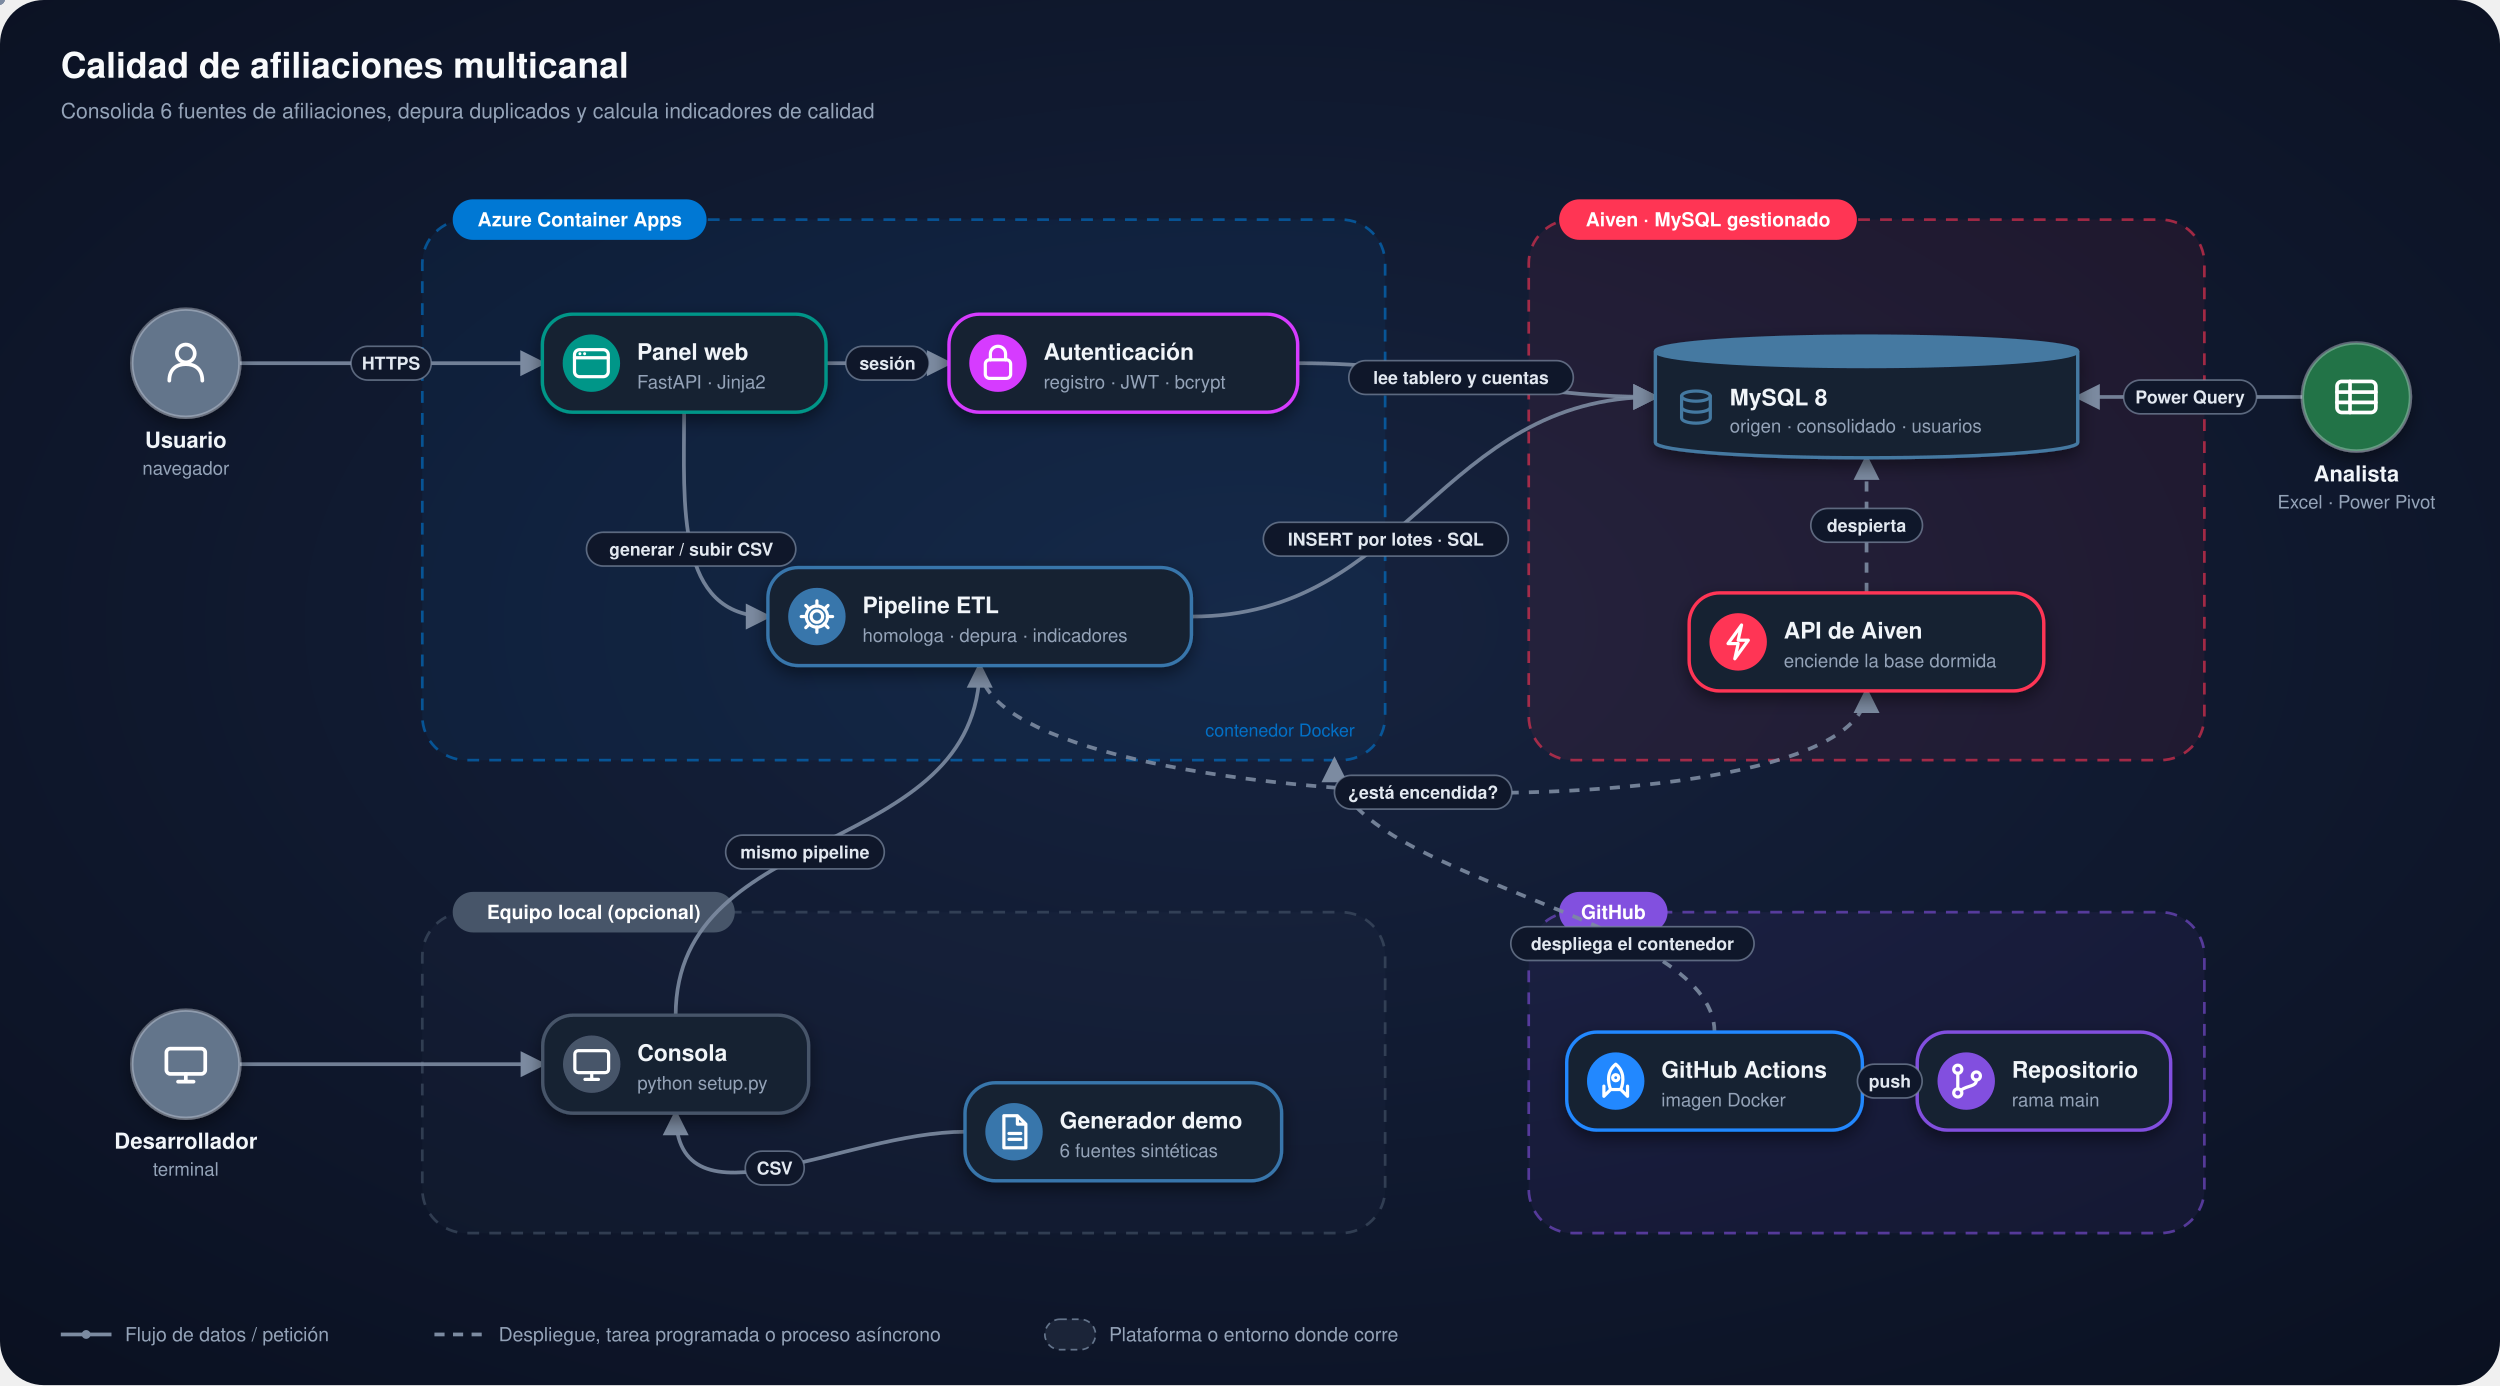
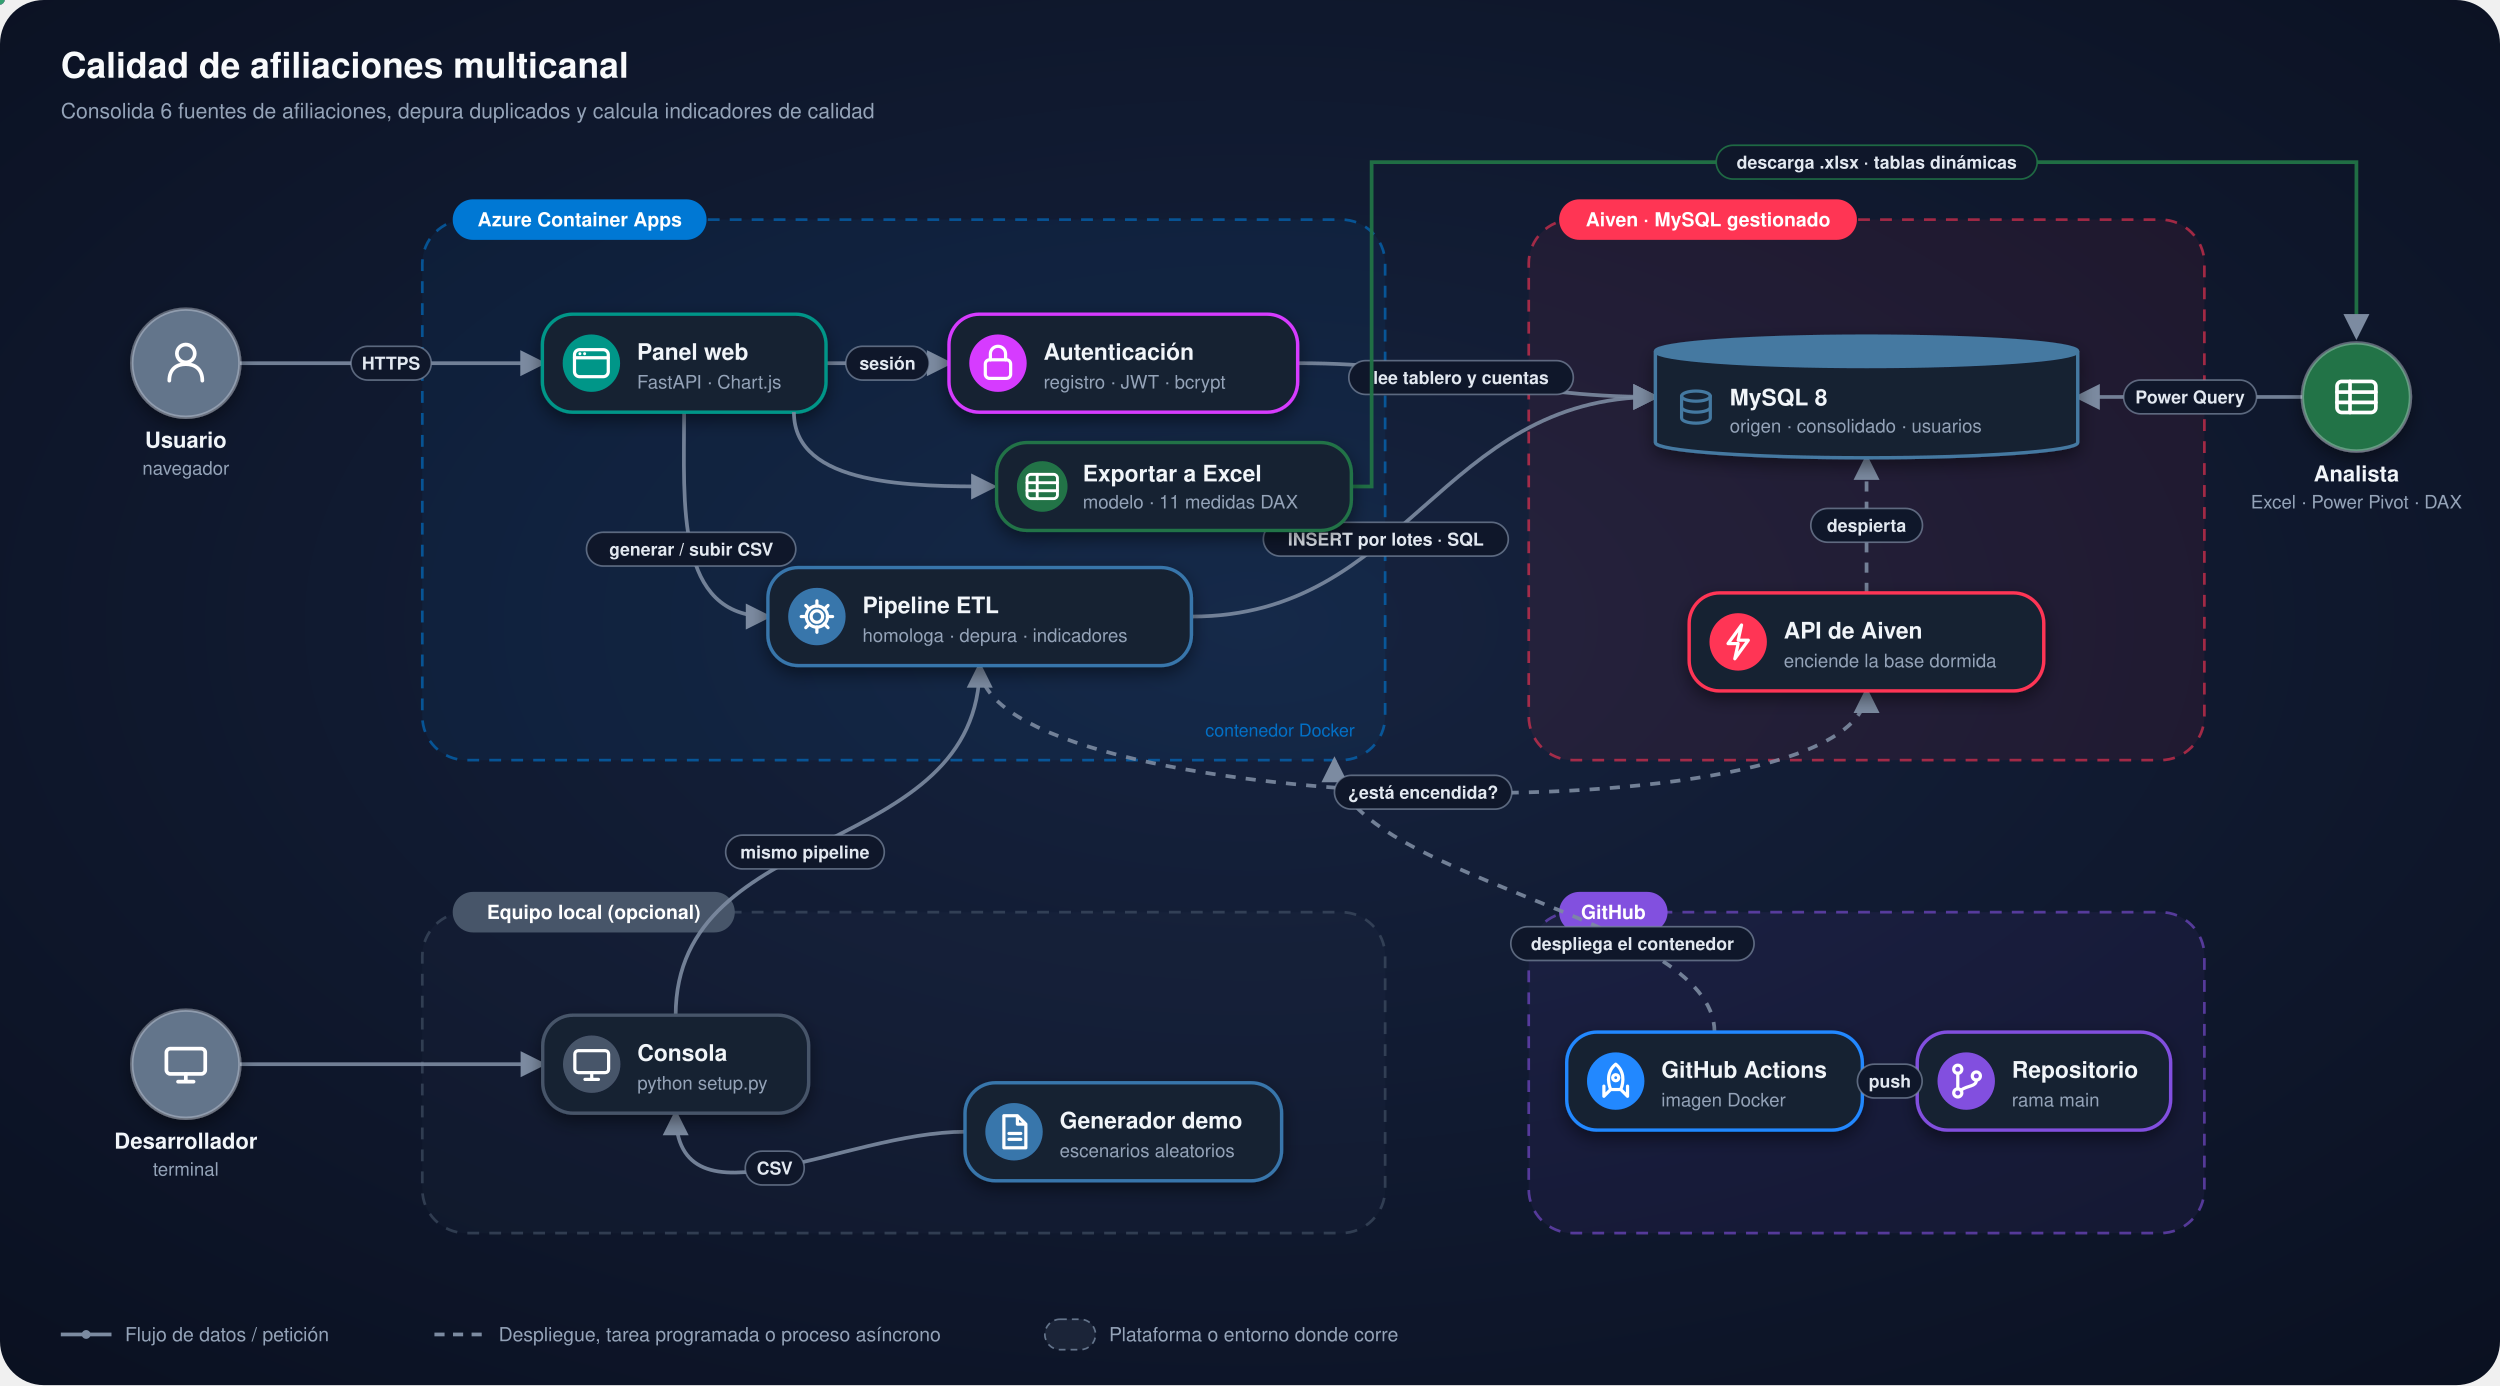
<svg xmlns="http://www.w3.org/2000/svg" viewBox="0 0 1480 820" width="1480" height="820" font-family="Segoe UI, -apple-system, BlinkMacSystemFont, Helvetica, Arial, sans-serif" role="img" aria-label="Arquitectura de Calidad de afiliaciones multicanal">
  <defs>
    <radialGradient id="bg" cx="50%" cy="45%" r="75%">
      <stop offset="0" stop-color="#16233F" />
      <stop offset="1" stop-color="#0A1020" />
    </radialGradient>
    <filter id="sh" x="-30%" y="-30%" width="160%" height="170%">
      <feDropShadow dx="0" dy="4" stdDeviation="5" flood-color="#000" flood-opacity=".45" />
    </filter>
    <marker id="a7C8BA1" viewBox="0 0 10 10" refX="8.5" refY="5" markerWidth="7" markerHeight="7" orient="auto-start-reverse">
      <path d="M0,0 L10,5 L0,10 z" fill="#7C8BA1" />
    </marker>
    <marker id="s7C8BA1" viewBox="0 0 10 10" refX="8.5" refY="5" markerWidth="7" markerHeight="7" orient="auto-start-reverse">
      <path d="M0,0 L10,5 L0,10 z" fill="#7C8BA1" />
    </marker>
  </defs>
  <rect width="1480" height="820" rx="26" fill="url(#bg)" />
  <text x="36" y="46" font-size="21" font-weight="800" fill="#F8FAFC">Calidad de afiliaciones multicanal</text>
  <text x="36" y="70" font-size="12.5" fill="#94A3B8">Consolida 6 fuentes de afiliaciones, depura duplicados y calcula indicadores de calidad</text>
  <rect x="250" y="130" width="570" height="320" rx="26" fill="#0078D4" fill-opacity=".07" stroke="#0078D4" stroke-opacity=".6" stroke-width="1.6" stroke-dasharray="7 6" />
  <rect x="268" y="118" width="150.3" height="24" rx="12" fill="#0078D4" />
  <text x="343.2" y="134" text-anchor="middle" font-size="11.5" font-weight="700" fill="#FFFFFF">Azure Container Apps</text>
  <text x="802" y="436" text-anchor="end" font-size="10.5" fill="#0078D4" fill-opacity=".9">contenedor Docker</text>
  <rect x="250" y="540" width="570" height="190" rx="26" fill="#475569" fill-opacity=".07" stroke="#475569" stroke-opacity=".6" stroke-width="1.6" stroke-dasharray="7 6" />
  <rect x="268" y="528" width="167.0" height="24" rx="12" fill="#475569" />
  <text x="351.5" y="544" text-anchor="middle" font-size="11.5" font-weight="700" fill="#FFFFFF">Equipo local (opcional)</text>
  <rect x="905" y="130" width="400" height="320" rx="26" fill="#FF3554" fill-opacity=".07" stroke="#FF3554" stroke-opacity=".6" stroke-width="1.6" stroke-dasharray="7 6" />
  <rect x="923" y="118" width="176.3" height="24" rx="12" fill="#FF3554" />
  <text x="1011.2" y="134" text-anchor="middle" font-size="11.5" font-weight="700" fill="#FFFFFF">Aiven · MySQL gestionado</text>
  <rect x="905" y="540" width="400" height="190" rx="26" fill="#8250DF" fill-opacity=".07" stroke="#8250DF" stroke-opacity=".6" stroke-width="1.6" stroke-dasharray="7 6" />
  <rect x="923" y="528" width="64.2" height="24" rx="12" fill="#8250DF" />
  <text x="955.1" y="544" text-anchor="middle" font-size="11.5" font-weight="700" fill="#FFFFFF">GitHub</text>
  <path d="M142.0,215.0 C217.2,215.0 245.8,215.0 321.1,215.0" fill="none" stroke="#7C8BA1" stroke-width="2.2" stroke-opacity=".9" marker-end="url(#a7C8BA1)" />
  <circle r="2.6" fill="#7C8BA1">
    <animateMotion dur="2.8s" repeatCount="indefinite" path="M142.0,215.0 C217.2,215.0 245.8,215.0 321.1,215.0" />
  </circle>
  <path d="M488.9,215.0 C529.0,215.0 521.8,215.0 561.8,215.0" fill="none" stroke="#7C8BA1" stroke-width="2.2" stroke-opacity=".9" marker-end="url(#a7C8BA1)" />
  <circle r="2.6" fill="#7C8BA1">
    <animateMotion dur="2.6s" repeatCount="indefinite" path="M488.9,215.0 C529.0,215.0 521.8,215.0 561.8,215.0" />
  </circle>
  <path d="M405.0,244.0 C405.0,298.9 399.7,365.0 454.6,365.0" fill="none" stroke="#7C8BA1" stroke-width="2.2" stroke-opacity=".9" marker-end="url(#a7C8BA1)" />
  <circle r="2.6" fill="#7C8BA1">
    <animateMotion dur="2.7s" repeatCount="indefinite" path="M405.0,244.0 C405.0,298.9 399.7,365.0 454.6,365.0" />
  </circle>
  <path d="M768.2,215.0 C857.6,215.0 890.6,235.0 980.0,235.0" fill="none" stroke="#7C8BA1" stroke-width="2.2" stroke-opacity=".9" marker-end="url(#a7C8BA1)" />
  <circle r="2.6" fill="#7C8BA1">
    <animateMotion dur="2.9s" repeatCount="indefinite" path="M768.2,215.0 C857.6,215.0 890.6,235.0 980.0,235.0" />
  </circle>
  <path d="M705.4,365.0 C833.0,365.0 852.4,235.0 980.0,235.0" fill="none" stroke="#7C8BA1" stroke-width="2.2" stroke-opacity=".9" marker-end="url(#a7C8BA1)" />
  <circle r="2.6" fill="#7C8BA1">
    <animateMotion dur="3.2s" repeatCount="indefinite" path="M705.4,365.0 C833.0,365.0 852.4,235.0 980.0,235.0" />
  </circle>
  <path d="M580.0,394.0 C580.0,484.0 1105.0,499.0 1105.0,409.0" fill="none" stroke="#7C8BA1" stroke-width="2.2" stroke-opacity=".9" stroke-dasharray="6 6" marker-end="url(#a7C8BA1)" />
  <path d="M1105.0,351.0 C1105.0,311.0 1105.0,311.0 1105.0,271.0" fill="none" stroke="#7C8BA1" stroke-width="2.2" stroke-opacity=".9" stroke-dasharray="6 6" marker-end="url(#a7C8BA1)" />
  <path d="M1363.0,235.0 C1307.1,235.0 1285.9,235.0 1230.0,235.0" fill="none" stroke="#7C8BA1" stroke-width="2.2" stroke-opacity=".9" marker-end="url(#a7C8BA1)" />
  <circle r="2.6" fill="#7C8BA1">
    <animateMotion dur="2.7s" repeatCount="indefinite" path="M1363.0,235.0 C1307.1,235.0 1285.9,235.0 1230.0,235.0" />
  </circle>
  <path d="M142.0,630.0 C217.3,630.0 246.0,630.0 321.3,630.0" fill="none" stroke="#7C8BA1" stroke-width="2.2" stroke-opacity=".9" marker-end="url(#a7C8BA1)" />
  <circle r="2.6" fill="#7C8BA1">
    <animateMotion dur="2.8s" repeatCount="indefinite" path="M142.0,630.0 C217.3,630.0 246.0,630.0 321.3,630.0" />
  </circle>
  <path d="M571.3,670.0 C499.2,670.0 400.0,731.1 400.0,659.0" fill="none" stroke="#7C8BA1" stroke-width="2.2" stroke-opacity=".9" marker-end="url(#a7C8BA1)" />
  <circle r="2.6" fill="#7C8BA1">
    <animateMotion dur="2.8s" repeatCount="indefinite" path="M571.3,670.0 C499.2,670.0 400.0,731.1 400.0,659.0" />
  </circle>
  <path d="M400.0,601.0 C400.0,485.8 580.0,509.2 580.0,394.0" fill="none" stroke="#7C8BA1" stroke-width="2.2" stroke-opacity=".9" marker-end="url(#a7C8BA1)" />
  <circle r="2.6" fill="#7C8BA1">
    <animateMotion dur="3.1s" repeatCount="indefinite" path="M400.0,601.0 C400.0,485.8 580.0,509.2 580.0,394.0" />
  </circle>
  <path d="M1135.0,640.0 C1095.0,640.0 1142.5,640.0 1102.5,640.0" fill="none" stroke="#7C8BA1" stroke-width="2.2" stroke-opacity=".9" marker-end="url(#a7C8BA1)" />
  <circle r="2.6" fill="#7C8BA1">
    <animateMotion dur="2.5s" repeatCount="indefinite" path="M1135.0,640.0 C1095.0,640.0 1142.5,640.0 1102.5,640.0" />
  </circle>
  <path d="M1015.0,611.0 C1015.0,541.0 790.0,520.0 790.0,450.0" fill="none" stroke="#7C8BA1" stroke-width="2.2" stroke-opacity=".9" stroke-dasharray="6 6" marker-end="url(#a7C8BA1)" />
  <g filter="url(#sh)">
    <circle cx="110" cy="215" r="32" fill="#64748B" stroke="#E2E8F0" stroke-opacity=".35" stroke-width="2" />
    <g transform="translate(110,215) scale(1.15)">
      <circle cx="0" cy="-5" r="4.6" fill="none" stroke="#FFFFFF" stroke-width="1.9" stroke-linecap="round" stroke-linejoin="round" />
      <path d="M-8.5,9 c0,-6 3.8,-8.5 8.5,-8.5 s8.5,2.5 8.5,8.5" fill="none" stroke="#FFFFFF" stroke-width="1.9" stroke-linecap="round" stroke-linejoin="round" />
    </g>
  </g>
  <text x="110" y="265" text-anchor="middle" font-size="13" font-weight="700" fill="#F1F5F9">Usuario</text>
  <text x="110" y="281" text-anchor="middle" font-size="11" fill="#94A3B8">navegador</text>
  <g filter="url(#sh)">
    <circle cx="110" cy="630" r="32" fill="#64748B" stroke="#E2E8F0" stroke-opacity=".35" stroke-width="2" />
    <g transform="translate(110,630) scale(1.15)">
      <rect x="-10" y="-8" width="20" height="13" rx="2" fill="none" stroke="#FFFFFF" stroke-width="1.9" stroke-linecap="round" stroke-linejoin="round" />
      <path d="M-4,9 h8 M0,5 v4" fill="none" stroke="#FFFFFF" stroke-width="1.9" stroke-linecap="round" stroke-linejoin="round" />
    </g>
  </g>
  <text x="110" y="680" text-anchor="middle" font-size="13" font-weight="700" fill="#F1F5F9">Desarrollador</text>
  <text x="110" y="696" text-anchor="middle" font-size="11" fill="#94A3B8">terminal</text>
  <g filter="url(#sh)">
    <circle cx="1395" cy="235" r="32" fill="#217346" stroke="#E2E8F0" stroke-opacity=".35" stroke-width="2" />
    <g transform="translate(1395,235) scale(1.15)">
      <rect x="-10" y="-8" width="20" height="16" rx="2.5" fill="none" stroke="#FFFFFF" stroke-width="1.9" stroke-linecap="round" stroke-linejoin="round" />
      <path d="M-10,-2.5 h20 M-10,2.8 h20 M-3.3,-8 v16" fill="none" stroke="#FFFFFF" stroke-width="1.9" stroke-linecap="round" stroke-linejoin="round" />
    </g>
  </g>
  <text x="1395" y="285" text-anchor="middle" font-size="13" font-weight="700" fill="#F1F5F9">Analista</text>
-   <text x="1395" y="301" text-anchor="middle" font-size="11" fill="#94A3B8">Excel · Power Pivot</text>
+   <text x="1395" y="301" text-anchor="middle" font-size="11" fill="#94A3B8">Excel · Power Pivot · DAX</text>
  <g filter="url(#sh)">
    <rect x="321.1" y="186.0" width="167.9" height="58" rx="18" fill="#162033" stroke="#009688" stroke-width="2" />
    <circle cx="350.1" cy="215" r="17" fill="#009688" />
    <g transform="translate(350.1,215)">
      <rect x="-10" y="-8" width="20" height="16" rx="3" fill="none" stroke="#FFFFFF" stroke-width="1.9" stroke-linecap="round" stroke-linejoin="round" />
      <path d="M-10,-3.2 h20" fill="none" stroke="#FFFFFF" stroke-width="1.9" stroke-linecap="round" stroke-linejoin="round" />
      <circle cx="-6.8" cy="-5.6" r=".9" fill="#FFFFFF" />
      <circle cx="-4" cy="-5.6" r=".9" fill="#FFFFFF" />
    </g>
  </g>
  <text x="377.1" y="213" font-size="13.5" font-weight="700" fill="#F1F5F9">Panel web</text>
-   <text x="377.1" y="230" font-size="11" fill="#94A3B8">FastAPI · Jinja2</text>
+   <text x="377.1" y="230" font-size="11" fill="#94A3B8">FastAPI · Chart.js</text>
  <g filter="url(#sh)">
    <rect x="561.8" y="186.0" width="206.4" height="58" rx="18" fill="#162033" stroke="#D63AFF" stroke-width="2" />
    <circle cx="590.8" cy="215" r="17" fill="#D63AFF" />
    <g transform="translate(590.8,215)">
      <rect x="-7.5" y="-2" width="15" height="11" rx="2.5" fill="none" stroke="#FFFFFF" stroke-width="1.9" stroke-linecap="round" stroke-linejoin="round" />
      <path d="M-4.5,-2 v-3.5 a4.5,4.5 0 0 1 9,0 v3.5" fill="none" stroke="#FFFFFF" stroke-width="1.9" stroke-linecap="round" stroke-linejoin="round" />
    </g>
  </g>
  <text x="617.8" y="213" font-size="13.5" font-weight="700" fill="#F1F5F9">Autenticación</text>
  <text x="617.8" y="230" font-size="11" fill="#94A3B8">registro · JWT · bcrypt</text>
  <g filter="url(#sh)">
    <rect x="454.6" y="336.0" width="250.7" height="58" rx="18" fill="#162033" stroke="#3776AB" stroke-width="2" />
    <circle cx="483.6" cy="365" r="17" fill="#3776AB" />
    <g transform="translate(483.6,365)">
      <circle r="3.4" fill="none" stroke="#FFFFFF" stroke-width="1.9" stroke-linecap="round" stroke-linejoin="round" />
      <path d="M6.20,0.00 L9.30,0.00" fill="none" stroke="#FFFFFF" stroke-width="1.9" stroke-linecap="round" stroke-linejoin="round" />
      <path d="M4.38,4.38 L6.58,6.58" fill="none" stroke="#FFFFFF" stroke-width="1.9" stroke-linecap="round" stroke-linejoin="round" />
      <path d="M0.00,6.20 L0.00,9.30" fill="none" stroke="#FFFFFF" stroke-width="1.9" stroke-linecap="round" stroke-linejoin="round" />
      <path d="M-4.38,4.38 L-6.58,6.58" fill="none" stroke="#FFFFFF" stroke-width="1.9" stroke-linecap="round" stroke-linejoin="round" />
      <path d="M-6.20,0.00 L-9.30,0.00" fill="none" stroke="#FFFFFF" stroke-width="1.9" stroke-linecap="round" stroke-linejoin="round" />
      <path d="M-4.38,-4.38 L-6.58,-6.58" fill="none" stroke="#FFFFFF" stroke-width="1.9" stroke-linecap="round" stroke-linejoin="round" />
      <path d="M-0.00,-6.20 L-0.00,-9.30" fill="none" stroke="#FFFFFF" stroke-width="1.9" stroke-linecap="round" stroke-linejoin="round" />
      <path d="M4.38,-4.38 L6.58,-6.58" fill="none" stroke="#FFFFFF" stroke-width="1.9" stroke-linecap="round" stroke-linejoin="round" />
      <circle r="6.3" fill="none" stroke="#FFFFFF" stroke-width="1.9" stroke-linecap="round" stroke-linejoin="round" />
    </g>
  </g>
  <text x="510.6" y="363" font-size="13.5" font-weight="700" fill="#F1F5F9">Pipeline ETL</text>
  <text x="510.6" y="380" font-size="11" fill="#94A3B8">homologa · depura · indicadores</text>
  <g filter="url(#sh)">
    <rect x="321.3" y="601.0" width="157.4" height="58" rx="18" fill="#162033" stroke="#475569" stroke-width="2" />
    <circle cx="350.3" cy="630" r="17" fill="#475569" />
    <g transform="translate(350.3,630)">
      <rect x="-10" y="-8" width="20" height="13" rx="2" fill="none" stroke="#FFFFFF" stroke-width="1.9" stroke-linecap="round" stroke-linejoin="round" />
      <path d="M-4,9 h8 M0,5 v4" fill="none" stroke="#FFFFFF" stroke-width="1.9" stroke-linecap="round" stroke-linejoin="round" />
    </g>
  </g>
  <text x="377.3" y="628" font-size="13.5" font-weight="700" fill="#F1F5F9">Consola</text>
  <text x="377.3" y="645" font-size="11" fill="#94A3B8">python setup.py</text>
  <g filter="url(#sh)">
    <rect x="571.3" y="641.0" width="187.4" height="58" rx="18" fill="#162033" stroke="#3776AB" stroke-width="2" />
    <circle cx="600.3" cy="670" r="17" fill="#3776AB" />
    <g transform="translate(600.3,670)">
      <path d="M-6,-9.5 h8 l5,5 v14 h-13 z M2,-9.5 v5 h5" fill="none" stroke="#FFFFFF" stroke-width="1.9" stroke-linecap="round" stroke-linejoin="round" />
      <path d="M-3,1 h7 M-3,4.5 h7" fill="none" stroke="#FFFFFF" stroke-width="1.9" stroke-linecap="round" stroke-linejoin="round" />
    </g>
  </g>
  <text x="627.3" y="668" font-size="13.5" font-weight="700" fill="#F1F5F9">Generador demo</text>
-   <text x="627.3" y="685" font-size="11" fill="#94A3B8">6 fuentes sintéticas</text>
+   <text x="627.3" y="685" font-size="11" fill="#94A3B8">escenarios aleatorios</text>
  <g filter="url(#sh)">
    <path d="M980.0,208.0 v54 a125.0,9 0 0 0 250,0 v-54" fill="#162033" stroke="#4479A1" stroke-width="2" />
    <ellipse cx="1105" cy="208.0" rx="125.0" ry="9" fill="#4479A1" stroke="#4479A1" stroke-width="2" />
  </g>
  <g transform="translate(1004.0,241)">
    <ellipse cx="0" cy="-6.5" rx="8.5" ry="3" fill="none" stroke="#4479A1" stroke-width="1.9" stroke-linecap="round" stroke-linejoin="round" />
    <path d="M-8.5,-6.5 v13 c0,1.7 3.8,3 8.5,3 s8.5,-1.3 8.5,-3 v-13 M-8.5,0 c0,1.7 3.8,3 8.5,3 s8.5,-1.3 8.5,-3" fill="none" stroke="#4479A1" stroke-width="1.9" stroke-linecap="round" stroke-linejoin="round" />
  </g>
  <text x="1024.0" y="240" font-size="13.5" font-weight="700" fill="#F1F5F9">MySQL 8</text>
  <text x="1024.0" y="256" font-size="11" fill="#94A3B8">origen · consolidado · usuarios</text>
  <g filter="url(#sh)">
    <rect x="1000.0" y="351.0" width="209.9" height="58" rx="18" fill="#162033" stroke="#FF3554" stroke-width="2" />
    <circle cx="1029.0" cy="380" r="17" fill="#FF3554" />
    <g transform="translate(1029.0,380)">
      <path d="M2,-10 l-8,11 h6 l-2,9 l8,-11 h-6 z" fill="none" stroke="#FFFFFF" stroke-width="1.9" stroke-linecap="round" stroke-linejoin="round" />
    </g>
  </g>
  <text x="1056.0" y="378" font-size="13.5" font-weight="700" fill="#F1F5F9">API de Aiven</text>
  <text x="1056.0" y="395" font-size="11" fill="#94A3B8">enciende la base dormida</text>
  <g filter="url(#sh)">
    <rect x="927.5" y="611.0" width="175.0" height="58" rx="18" fill="#162033" stroke="#2088FF" stroke-width="2" />
    <circle cx="956.5" cy="640" r="17" fill="#2088FF" />
    <g transform="translate(956.5,640)">
      <path d="M0,-10 c5,4 5,10 3,15 h-6 c-2,-5 -2,-11 3,-15 z M-3,5 l-4,4 v-6 M3,5 l4,4 v-6" fill="none" stroke="#FFFFFF" stroke-width="1.9" stroke-linecap="round" stroke-linejoin="round" />
      <circle cy="-2" r="1.8" fill="none" stroke="#FFFFFF" stroke-width="1.9" stroke-linecap="round" stroke-linejoin="round" />
    </g>
  </g>
  <text x="983.5" y="638" font-size="13.5" font-weight="700" fill="#F1F5F9">GitHub Actions</text>
  <text x="983.5" y="655" font-size="11" fill="#94A3B8">imagen Docker</text>
  <g filter="url(#sh)">
    <rect x="1135.0" y="611.0" width="150.0" height="58" rx="18" fill="#162033" stroke="#8250DF" stroke-width="2" />
    <circle cx="1164.0" cy="640" r="17" fill="#8250DF" />
    <g transform="translate(1164.0,640)">
      <circle cx="-5" cy="-7" r="2.4" fill="none" stroke="#FFFFFF" stroke-width="1.9" stroke-linecap="round" stroke-linejoin="round" />
      <circle cx="-5" cy="7" r="2.4" fill="none" stroke="#FFFFFF" stroke-width="1.9" stroke-linecap="round" stroke-linejoin="round" />
      <circle cx="6" cy="-3" r="2.4" fill="none" stroke="#FFFFFF" stroke-width="1.9" stroke-linecap="round" stroke-linejoin="round" />
      <path d="M-5,-4.6 v9.2 M6,-0.6 c0,4 -5,3 -9.2,6" fill="none" stroke="#FFFFFF" stroke-width="1.9" stroke-linecap="round" stroke-linejoin="round" />
    </g>
  </g>
  <text x="1191.0" y="638" font-size="13.5" font-weight="700" fill="#F1F5F9">Repositorio</text>
  <text x="1191.0" y="655" font-size="11" fill="#94A3B8">rama main</text>
  <rect x="207.8" y="205.0" width="47.5" height="20" rx="10" fill="#0F172A" stroke="#7C8BA1" stroke-opacity=".7" />
  <text x="231.5" y="218.8" text-anchor="middle" font-size="10.5" font-weight="600" fill="#E2E8F0">HTTPS</text>
  <rect x="500.7" y="205.0" width="49.4" height="20" rx="10" fill="#0F172A" stroke="#7C8BA1" stroke-opacity=".7" />
  <text x="525.4" y="218.8" text-anchor="middle" font-size="10.5" font-weight="600" fill="#E2E8F0">sesión</text>
  <rect x="347.2" y="315.1" width="123.9" height="20" rx="10" fill="#0F172A" stroke="#7C8BA1" stroke-opacity=".7" />
  <text x="409.2" y="328.9" text-anchor="middle" font-size="10.5" font-weight="600" fill="#E2E8F0">generar / subir CSV</text>
  <rect x="798.5" y="213.5" width="132.9" height="20" rx="10" fill="#0F172A" stroke="#7C8BA1" stroke-opacity=".7" />
  <text x="864.9" y="227.3" text-anchor="middle" font-size="10.5" font-weight="600" fill="#E2E8F0">lee tablero y cuentas</text>
  <rect x="747.9" y="309.2" width="145.0" height="20" rx="10" fill="#0F172A" stroke="#7C8BA1" stroke-opacity=".7" />
  <text x="820.4" y="323.0" text-anchor="middle" font-size="10.5" font-weight="600" fill="#E2E8F0">INSERT por lotes · SQL</text>
  <rect x="790.0" y="459.0" width="105.0" height="20" rx="10" fill="#0F172A" stroke="#7C8BA1" stroke-opacity=".7" />
  <text x="842.5" y="472.8" text-anchor="middle" font-size="10.5" font-weight="600" fill="#E2E8F0">¿está encendida?</text>
  <rect x="1072.0" y="301.0" width="66.1" height="20" rx="10" fill="#0F172A" stroke="#7C8BA1" stroke-opacity=".7" />
  <text x="1105.0" y="314.8" text-anchor="middle" font-size="10.5" font-weight="600" fill="#E2E8F0">despierta</text>
  <rect x="1257.2" y="225.0" width="78.7" height="20" rx="10" fill="#0F172A" stroke="#7C8BA1" stroke-opacity=".7" />
  <text x="1296.5" y="238.8" text-anchor="middle" font-size="10.5" font-weight="600" fill="#E2E8F0">Power Query</text>
  <rect x="441.2" y="681.5" width="34.9" height="20" rx="10" fill="#0F172A" stroke="#7C8BA1" stroke-opacity=".7" />
  <text x="458.6" y="695.3" text-anchor="middle" font-size="10.5" font-weight="600" fill="#E2E8F0">CSV</text>
  <rect x="429.6" y="494.4" width="93.9" height="20" rx="10" fill="#0F172A" stroke="#7C8BA1" stroke-opacity=".7" />
  <text x="476.5" y="508.2" text-anchor="middle" font-size="10.5" font-weight="600" fill="#E2E8F0">mismo pipeline</text>
  <rect x="1099.6" y="630.0" width="38.3" height="20" rx="10" fill="#0F172A" stroke="#7C8BA1" stroke-opacity=".7" />
  <text x="1118.8" y="643.8" text-anchor="middle" font-size="10.5" font-weight="600" fill="#E2E8F0">push</text>
  <rect x="894.4" y="548.6" width="144.0" height="20" rx="10" fill="#0F172A" stroke="#7C8BA1" stroke-opacity=".7" />
  <text x="966.4" y="562.4" text-anchor="middle" font-size="10.5" font-weight="600" fill="#E2E8F0">despliega el contenedor</text>
+   <path d="M470.0,244.0 C470.0,288.0 540.0,288.0 588.0,288.0" fill="none" stroke="#7C8BA1" stroke-width="2.2" stroke-opacity=".9" marker-end="url(#a7C8BA1)" />
+   <circle r="2.6" fill="#7C8BA1">
+     <animateMotion dur="2.6s" repeatCount="indefinite" path="M470.0,244.0 C470.0,288.0 540.0,288.0 588.0,288.0" />
+   </circle>
+   <path d="M800.0,288.0 H812.0 V96.0 H1395.0 V199.0" fill="none" stroke="#217346" stroke-width="2.2" stroke-opacity=".95" marker-end="url(#a7C8BA1)" />
+   <circle r="2.6" fill="#33A06F">
+     <animateMotion dur="4.2s" repeatCount="indefinite" path="M800.0,288.0 H812.0 V96.0 H1395.0 V199.0" />
+   </circle>
+   <g filter="url(#sh)">
+     <rect x="590.0" y="262.0" width="210.0" height="52" rx="18" fill="#162033" stroke="#217346" stroke-width="2" />
+     <circle cx="617.0" cy="288" r="15" fill="#217346" />
+     <g transform="translate(617.0,288) scale(.9)">
+       <rect x="-10" y="-8" width="20" height="16" rx="2.5" fill="none" stroke="#FFFFFF" stroke-width="1.9" stroke-linecap="round" stroke-linejoin="round" />
+       <path d="M-10,-2.5 h20 M-10,2.8 h20 M-3.3,-8 v16" fill="none" stroke="#FFFFFF" stroke-width="1.9" stroke-linecap="round" stroke-linejoin="round" />
+     </g>
+   </g>
+   <text x="641.0" y="285" font-size="13.5" font-weight="700" fill="#F1F5F9">Exportar a Excel</text>
+   <text x="641.0" y="301" font-size="11" fill="#94A3B8">modelo · 11 medidas DAX</text>
+   <rect x="1016.0" y="86.0" width="190.0" height="20" rx="10" fill="#0F172A" stroke="#217346" stroke-opacity=".9" />
+   <text x="1111.0" y="99.8" text-anchor="middle" font-size="10.5" font-weight="600" fill="#E2E8F0">descarga .xlsx · tablas dinámicas</text>
  <path d="M36,790 h30" stroke="#7C8BA1" stroke-width="2.2" />
  <circle cx="51" cy="790" r="2.6" fill="#7C8BA1" />
  <text x="74" y="794" font-size="11.5" fill="#94A3B8">Flujo de datos / petición</text>
  <path d="M257.18,790 h30" stroke="#7C8BA1" stroke-width="2.2" stroke-dasharray="6 5" />
  <text x="295.18" y="794" font-size="11.5" fill="#94A3B8">Despliegue, tarea programada o proceso asíncrono</text>
  <rect x="618.545" y="781" width="30" height="18" rx="9" fill="#64748B" fill-opacity=".15" stroke="#64748B" stroke-dasharray="4 3" />
  <text x="656.545" y="794" font-size="11.5" fill="#94A3B8">Plataforma o entorno donde corre</text>
</svg>
